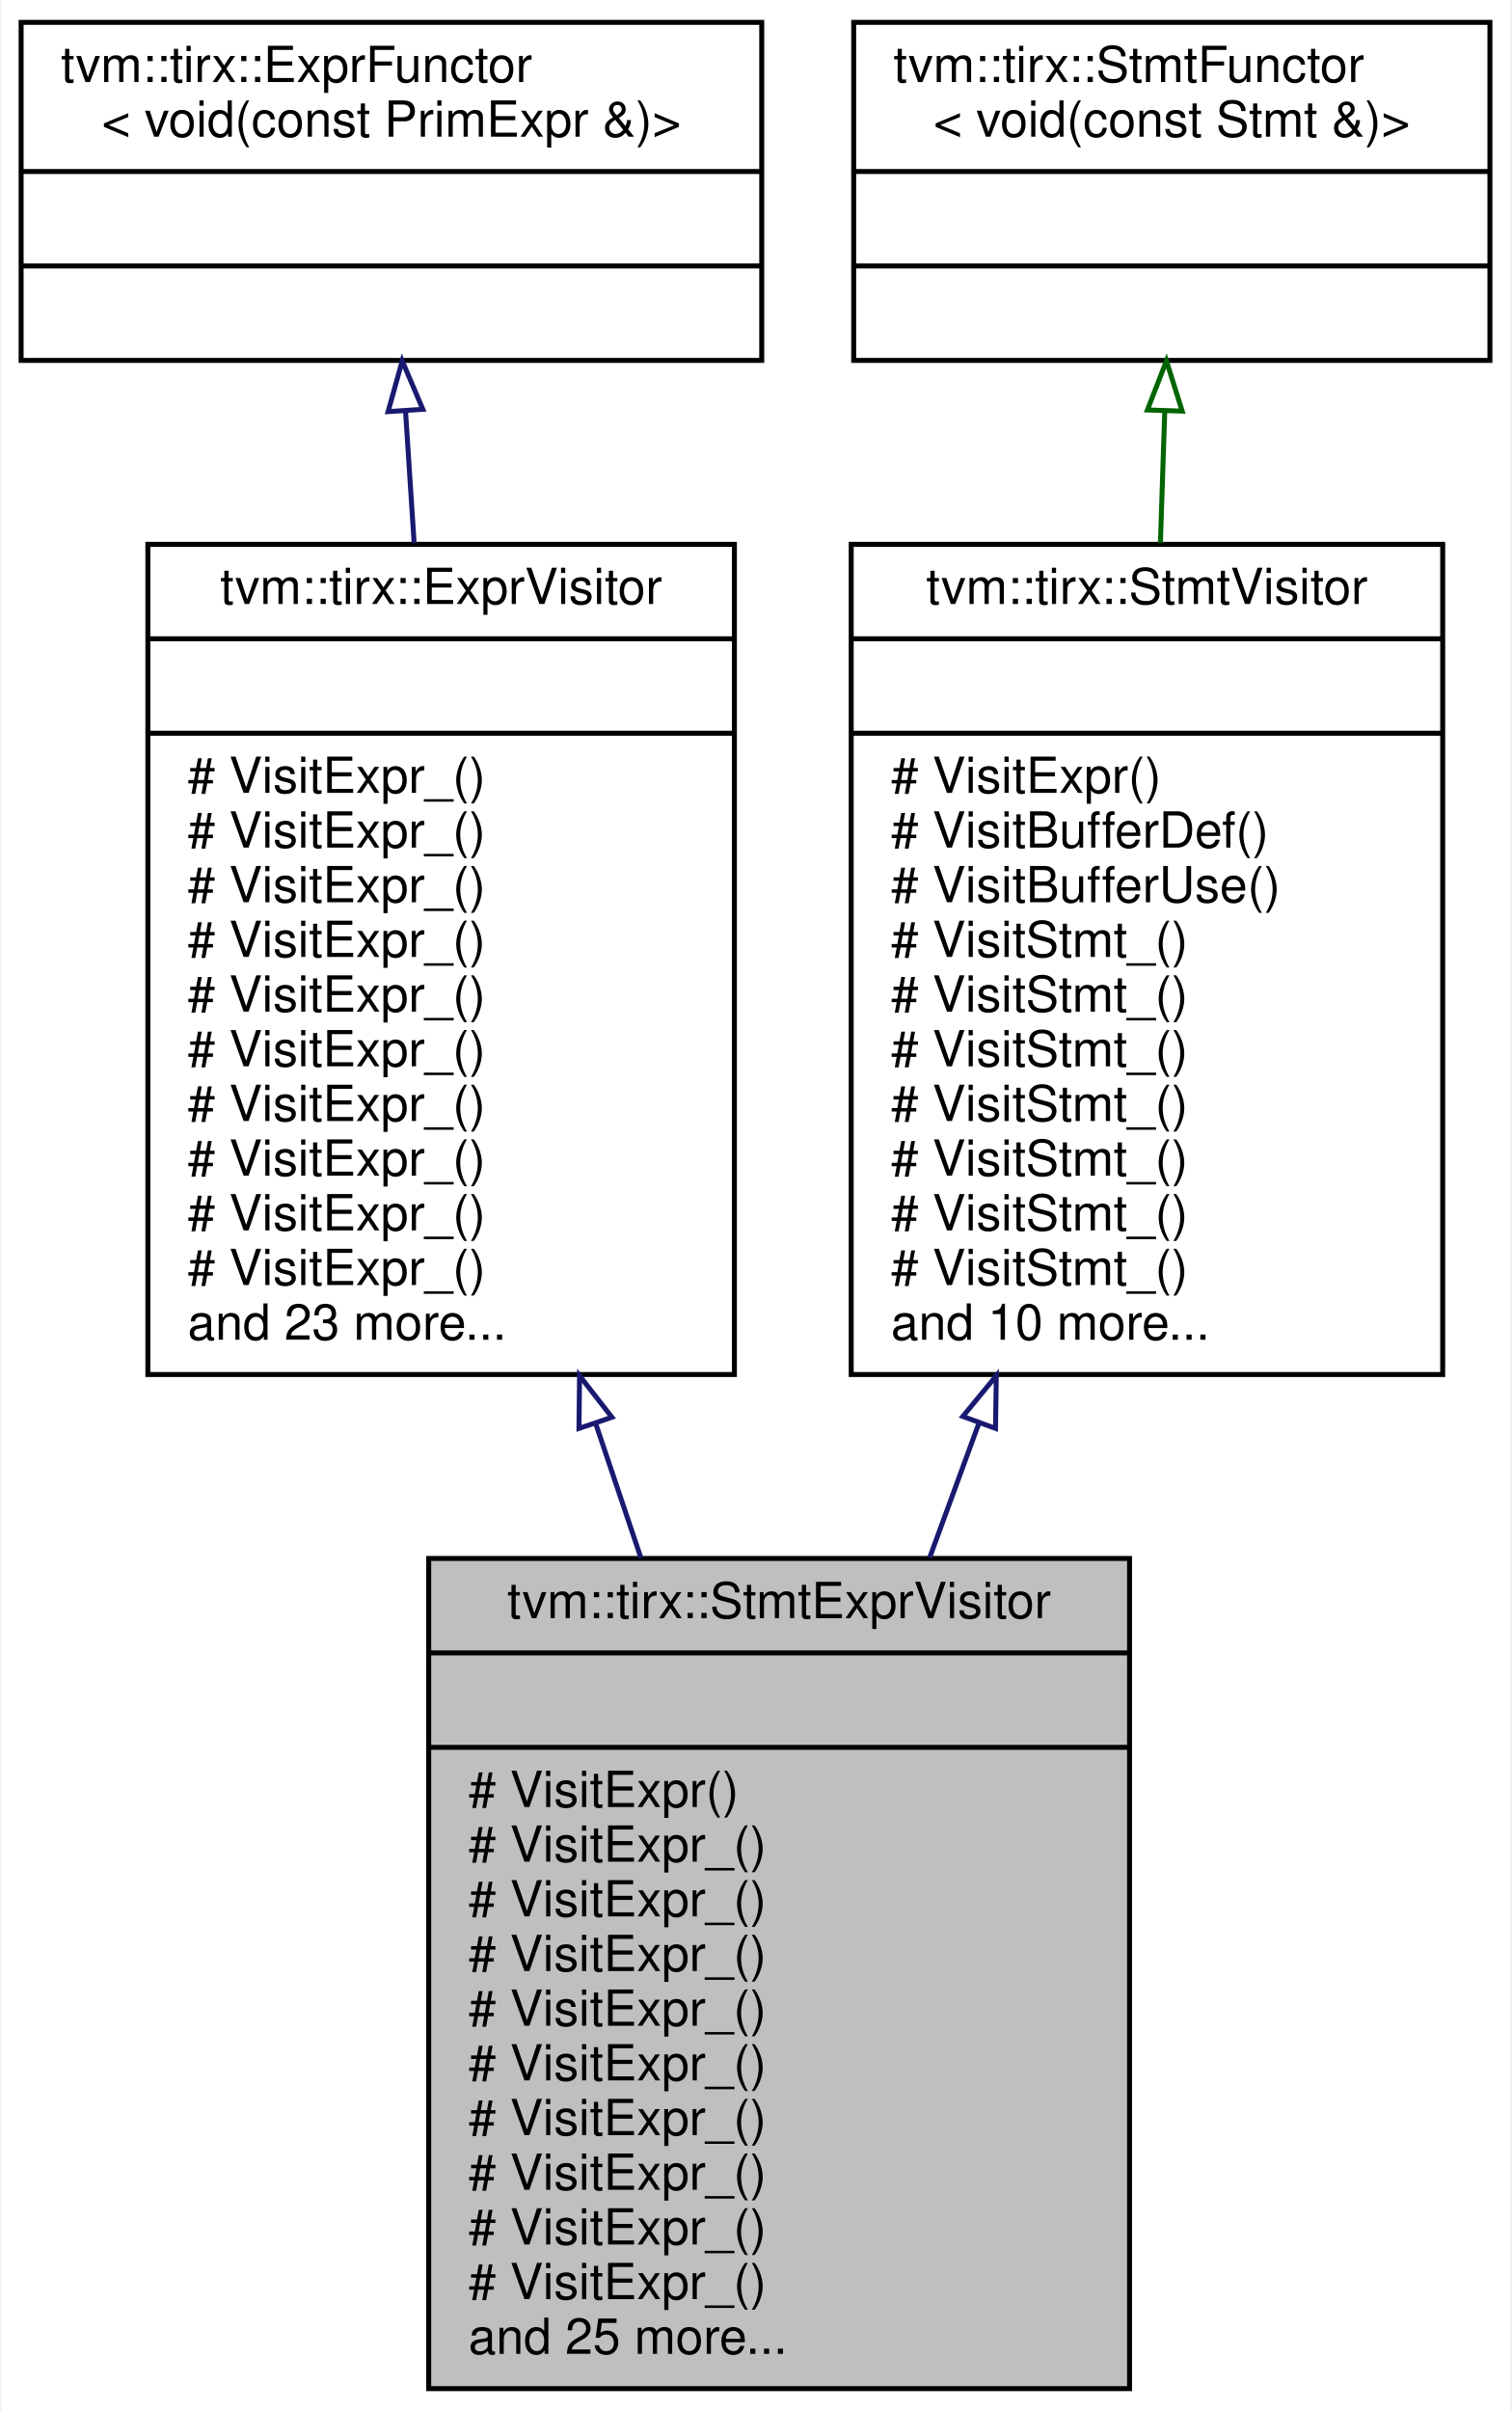
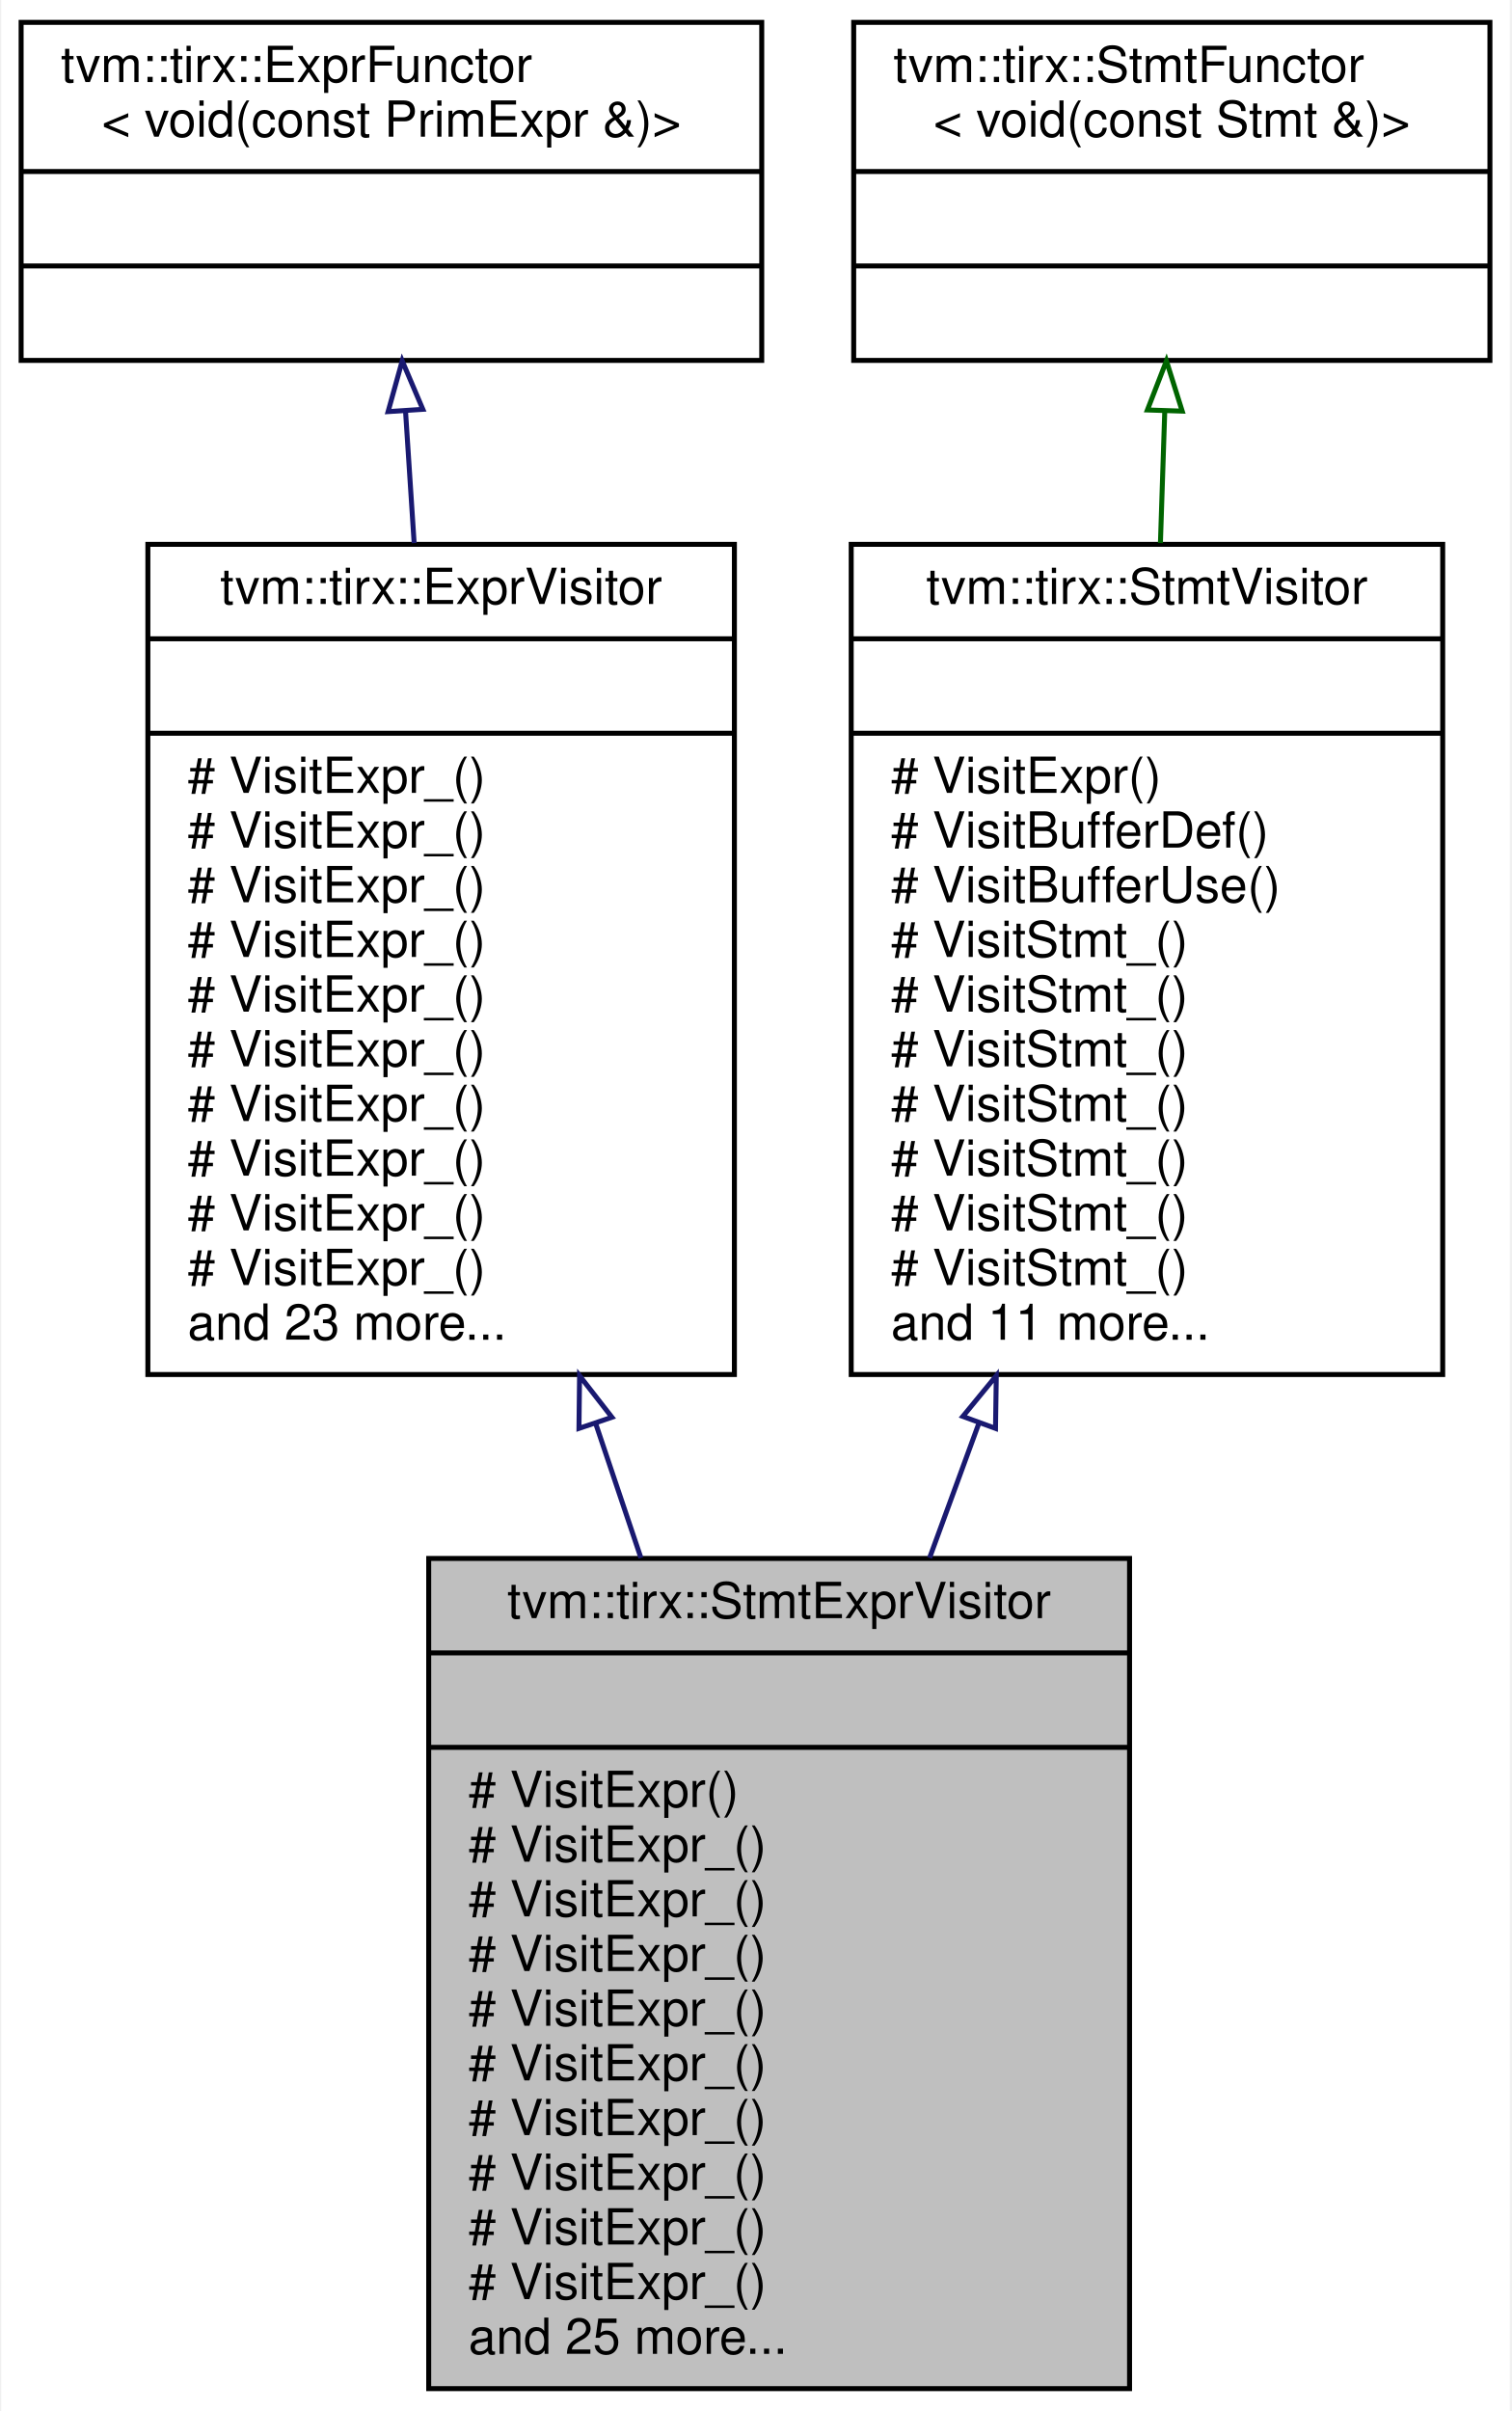
<svg xmlns="http://www.w3.org/2000/svg" xmlns:xlink="http://www.w3.org/1999/xlink" width="304pt" height="485pt" viewBox="0.00 0.00 303.50 485.00">
  <g id="graph0" class="graph" transform="scale(1 1) rotate(0) translate(4 481)">
    <polygon fill="white" stroke="transparent" points="-4,4 -4,-481 299.5,-481 299.5,4 -4,4" />
    <g id="node1" class="node">
      <g id="a_node1">
        <a xlink:title="Visitor that recursively visit stmts and exprs on them.">
          <polygon fill="#bfbfbf" stroke="black" points="82,-0.5 82,-167.5 223,-167.5 223,-0.5 82,-0.5" />
          <text text-anchor="middle" x="152.5" y="-155.5" font-family="Helvetica,sans-Serif" font-size="10.00">tvm::tirx::StmtExprVisitor</text>
          <polyline fill="none" stroke="black" points="82,-148.5 223,-148.5 " />
          <text text-anchor="middle" x="152.5" y="-136.5" font-family="Helvetica,sans-Serif" font-size="10.00"> </text>
          <polyline fill="none" stroke="black" points="82,-129.5 223,-129.5 " />
          <text text-anchor="start" x="90" y="-117.5" font-family="Helvetica,sans-Serif" font-size="10.00"># VisitExpr()</text>
          <text text-anchor="start" x="90" y="-106.5" font-family="Helvetica,sans-Serif" font-size="10.00"># VisitExpr_()</text>
          <text text-anchor="start" x="90" y="-95.5" font-family="Helvetica,sans-Serif" font-size="10.00"># VisitExpr_()</text>
          <text text-anchor="start" x="90" y="-84.5" font-family="Helvetica,sans-Serif" font-size="10.00"># VisitExpr_()</text>
          <text text-anchor="start" x="90" y="-73.5" font-family="Helvetica,sans-Serif" font-size="10.00"># VisitExpr_()</text>
          <text text-anchor="start" x="90" y="-62.5" font-family="Helvetica,sans-Serif" font-size="10.00"># VisitExpr_()</text>
          <text text-anchor="start" x="90" y="-51.5" font-family="Helvetica,sans-Serif" font-size="10.00"># VisitExpr_()</text>
          <text text-anchor="start" x="90" y="-40.5" font-family="Helvetica,sans-Serif" font-size="10.00"># VisitExpr_()</text>
          <text text-anchor="start" x="90" y="-29.5" font-family="Helvetica,sans-Serif" font-size="10.00"># VisitExpr_()</text>
          <text text-anchor="start" x="90" y="-18.5" font-family="Helvetica,sans-Serif" font-size="10.00"># VisitExpr_()</text>
          <text text-anchor="start" x="90" y="-7.5" font-family="Helvetica,sans-Serif" font-size="10.00">and 25 more...</text>
        </a>
      </g>
    </g>
    <g id="node2" class="node">
      <g id="a_node2">
        <a xlink:href="classtvm_1_1tirx_1_1ExprVisitor.html" target="_top" xlink:title="ExprVisitor.">
          <polygon fill="white" stroke="black" points="25.5,-204.5 25.5,-371.5 143.5,-371.5 143.5,-204.5 25.5,-204.5" />
          <text text-anchor="middle" x="84.5" y="-359.5" font-family="Helvetica,sans-Serif" font-size="10.00">tvm::tirx::ExprVisitor</text>
          <polyline fill="none" stroke="black" points="25.5,-352.5 143.5,-352.5 " />
          <text text-anchor="middle" x="84.5" y="-340.5" font-family="Helvetica,sans-Serif" font-size="10.00"> </text>
          <polyline fill="none" stroke="black" points="25.5,-333.5 143.5,-333.5 " />
          <text text-anchor="start" x="33.5" y="-321.5" font-family="Helvetica,sans-Serif" font-size="10.00"># VisitExpr_()</text>
          <text text-anchor="start" x="33.5" y="-310.5" font-family="Helvetica,sans-Serif" font-size="10.00"># VisitExpr_()</text>
          <text text-anchor="start" x="33.5" y="-299.5" font-family="Helvetica,sans-Serif" font-size="10.00"># VisitExpr_()</text>
          <text text-anchor="start" x="33.5" y="-288.5" font-family="Helvetica,sans-Serif" font-size="10.00"># VisitExpr_()</text>
          <text text-anchor="start" x="33.5" y="-277.5" font-family="Helvetica,sans-Serif" font-size="10.00"># VisitExpr_()</text>
          <text text-anchor="start" x="33.5" y="-266.5" font-family="Helvetica,sans-Serif" font-size="10.00"># VisitExpr_()</text>
          <text text-anchor="start" x="33.5" y="-255.5" font-family="Helvetica,sans-Serif" font-size="10.00"># VisitExpr_()</text>
          <text text-anchor="start" x="33.5" y="-244.5" font-family="Helvetica,sans-Serif" font-size="10.00"># VisitExpr_()</text>
          <text text-anchor="start" x="33.5" y="-233.5" font-family="Helvetica,sans-Serif" font-size="10.00"># VisitExpr_()</text>
          <text text-anchor="start" x="33.5" y="-222.5" font-family="Helvetica,sans-Serif" font-size="10.00"># VisitExpr_()</text>
          <text text-anchor="start" x="33.5" y="-211.5" font-family="Helvetica,sans-Serif" font-size="10.00">and 23 more...</text>
        </a>
      </g>
    </g>
    <g id="edge1" class="edge">
      <path fill="none" stroke="midnightblue" d="M115.62,-194.56C118.64,-185.57 121.7,-176.49 124.69,-167.62" />
      <polygon fill="none" stroke="midnightblue" points="112.23,-193.66 112.35,-204.26 118.86,-195.9 112.23,-193.66" />
    </g>
    <g id="node3" class="node">
      <g id="a_node3">
        <a xlink:href="classtvm_1_1tirx_1_1ExprFunctor.html" target="_top" xlink:title=" ">
          <polygon fill="white" stroke="black" points="0,-408.5 0,-476.5 149,-476.5 149,-408.5 0,-408.5" />
          <text text-anchor="start" x="8" y="-464.5" font-family="Helvetica,sans-Serif" font-size="10.00">tvm::tirx::ExprFunctor</text>
          <text text-anchor="middle" x="74.5" y="-453.5" font-family="Helvetica,sans-Serif" font-size="10.00">&lt; void(const PrimExpr &amp;)&gt;</text>
          <polyline fill="none" stroke="black" points="0,-446.5 149,-446.5 " />
          <text text-anchor="middle" x="74.5" y="-434.5" font-family="Helvetica,sans-Serif" font-size="10.00"> </text>
          <polyline fill="none" stroke="black" points="0,-427.5 149,-427.5 " />
          <text text-anchor="middle" x="74.5" y="-415.5" font-family="Helvetica,sans-Serif" font-size="10.00"> </text>
        </a>
      </g>
    </g>
    <g id="edge2" class="edge">
      <path fill="none" stroke="midnightblue" d="M77.34,-398.23C77.88,-389.88 78.47,-380.89 79.07,-371.76" />
      <polygon fill="none" stroke="midnightblue" points="73.83,-398.2 76.67,-408.41 80.82,-398.66 73.83,-398.2" />
    </g>
    <g id="node4" class="node">
      <g id="a_node4">
        <a xlink:href="classtvm_1_1tirx_1_1StmtVisitor.html" target="_top" xlink:title="StmtVisitor.">
          <polygon fill="white" stroke="black" points="167,-204.5 167,-371.5 286,-371.5 286,-204.5 167,-204.5" />
          <text text-anchor="middle" x="226.5" y="-359.5" font-family="Helvetica,sans-Serif" font-size="10.00">tvm::tirx::StmtVisitor</text>
          <polyline fill="none" stroke="black" points="167,-352.5 286,-352.5 " />
          <text text-anchor="middle" x="226.5" y="-340.5" font-family="Helvetica,sans-Serif" font-size="10.00"> </text>
          <polyline fill="none" stroke="black" points="167,-333.5 286,-333.5 " />
          <text text-anchor="start" x="175" y="-321.5" font-family="Helvetica,sans-Serif" font-size="10.00"># VisitExpr()</text>
          <text text-anchor="start" x="175" y="-310.5" font-family="Helvetica,sans-Serif" font-size="10.00"># VisitBufferDef()</text>
          <text text-anchor="start" x="175" y="-299.5" font-family="Helvetica,sans-Serif" font-size="10.00"># VisitBufferUse()</text>
          <text text-anchor="start" x="175" y="-288.5" font-family="Helvetica,sans-Serif" font-size="10.00"># VisitStmt_()</text>
          <text text-anchor="start" x="175" y="-277.5" font-family="Helvetica,sans-Serif" font-size="10.00"># VisitStmt_()</text>
          <text text-anchor="start" x="175" y="-266.5" font-family="Helvetica,sans-Serif" font-size="10.00"># VisitStmt_()</text>
          <text text-anchor="start" x="175" y="-255.5" font-family="Helvetica,sans-Serif" font-size="10.00"># VisitStmt_()</text>
          <text text-anchor="start" x="175" y="-244.5" font-family="Helvetica,sans-Serif" font-size="10.00"># VisitStmt_()</text>
          <text text-anchor="start" x="175" y="-233.5" font-family="Helvetica,sans-Serif" font-size="10.00"># VisitStmt_()</text>
          <text text-anchor="start" x="175" y="-222.5" font-family="Helvetica,sans-Serif" font-size="10.00"># VisitStmt_()</text>
-           <text text-anchor="start" x="175" y="-211.5" font-family="Helvetica,sans-Serif" font-size="10.00">and 10 more...</text>
+           <text text-anchor="start" x="175" y="-211.5" font-family="Helvetica,sans-Serif" font-size="10.00">and 11 more...</text>
        </a>
      </g>
    </g>
    <g id="edge3" class="edge">
      <path fill="none" stroke="midnightblue" d="M192.74,-194.84C189.41,-185.76 186.05,-176.59 182.77,-167.62" />
      <polygon fill="none" stroke="midnightblue" points="189.46,-196.07 196.19,-204.26 196.03,-193.66 189.46,-196.07" />
    </g>
    <g id="node5" class="node">
      <g id="a_node5">
        <a xlink:href="classtvm_1_1tirx_1_1StmtFunctor.html" target="_top" xlink:title=" ">
          <polygon fill="white" stroke="black" points="167.5,-408.5 167.5,-476.5 295.5,-476.5 295.5,-408.5 167.5,-408.5" />
          <text text-anchor="start" x="175.5" y="-464.5" font-family="Helvetica,sans-Serif" font-size="10.00">tvm::tirx::StmtFunctor</text>
          <text text-anchor="middle" x="231.5" y="-453.5" font-family="Helvetica,sans-Serif" font-size="10.00">&lt; void(const Stmt &amp;)&gt;</text>
          <polyline fill="none" stroke="black" points="167.5,-446.5 295.5,-446.5 " />
          <text text-anchor="middle" x="231.5" y="-434.5" font-family="Helvetica,sans-Serif" font-size="10.00"> </text>
          <polyline fill="none" stroke="black" points="167.5,-427.5 295.5,-427.5 " />
          <text text-anchor="middle" x="231.5" y="-415.5" font-family="Helvetica,sans-Serif" font-size="10.00"> </text>
        </a>
      </g>
    </g>
    <g id="edge4" class="edge">
      <path fill="none" stroke="darkgreen" d="M230.08,-398.23C229.81,-389.88 229.51,-380.89 229.21,-371.76" />
      <polygon fill="none" stroke="darkgreen" points="226.59,-398.53 230.42,-408.41 233.59,-398.3 226.59,-398.53" />
    </g>
  </g>
</svg>
